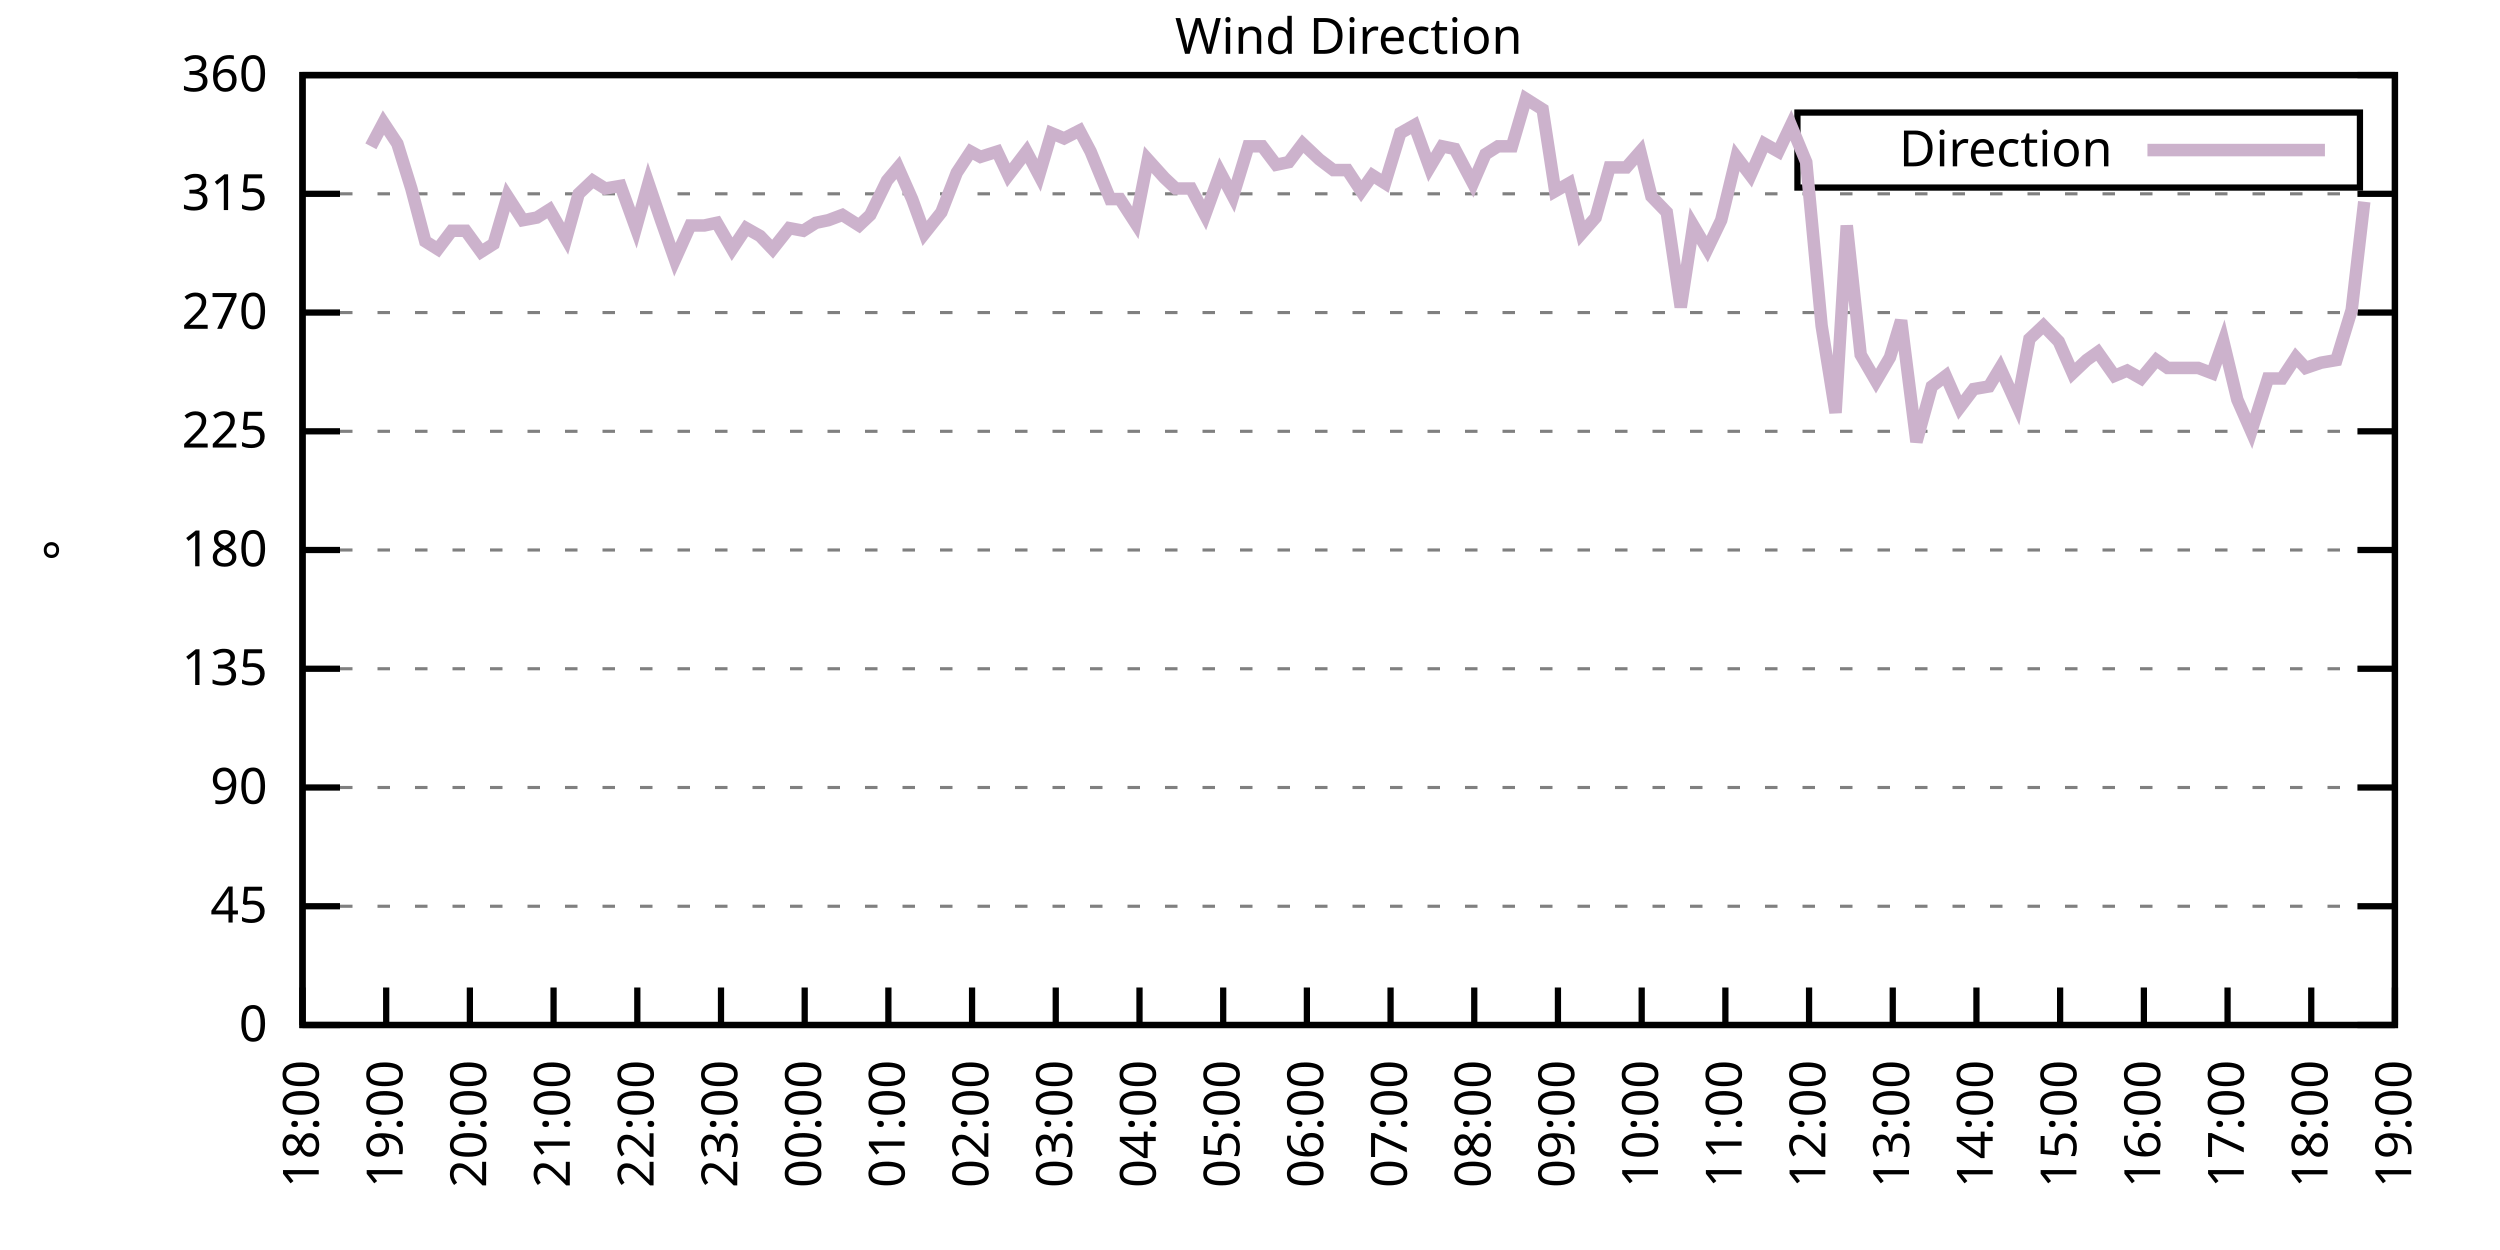
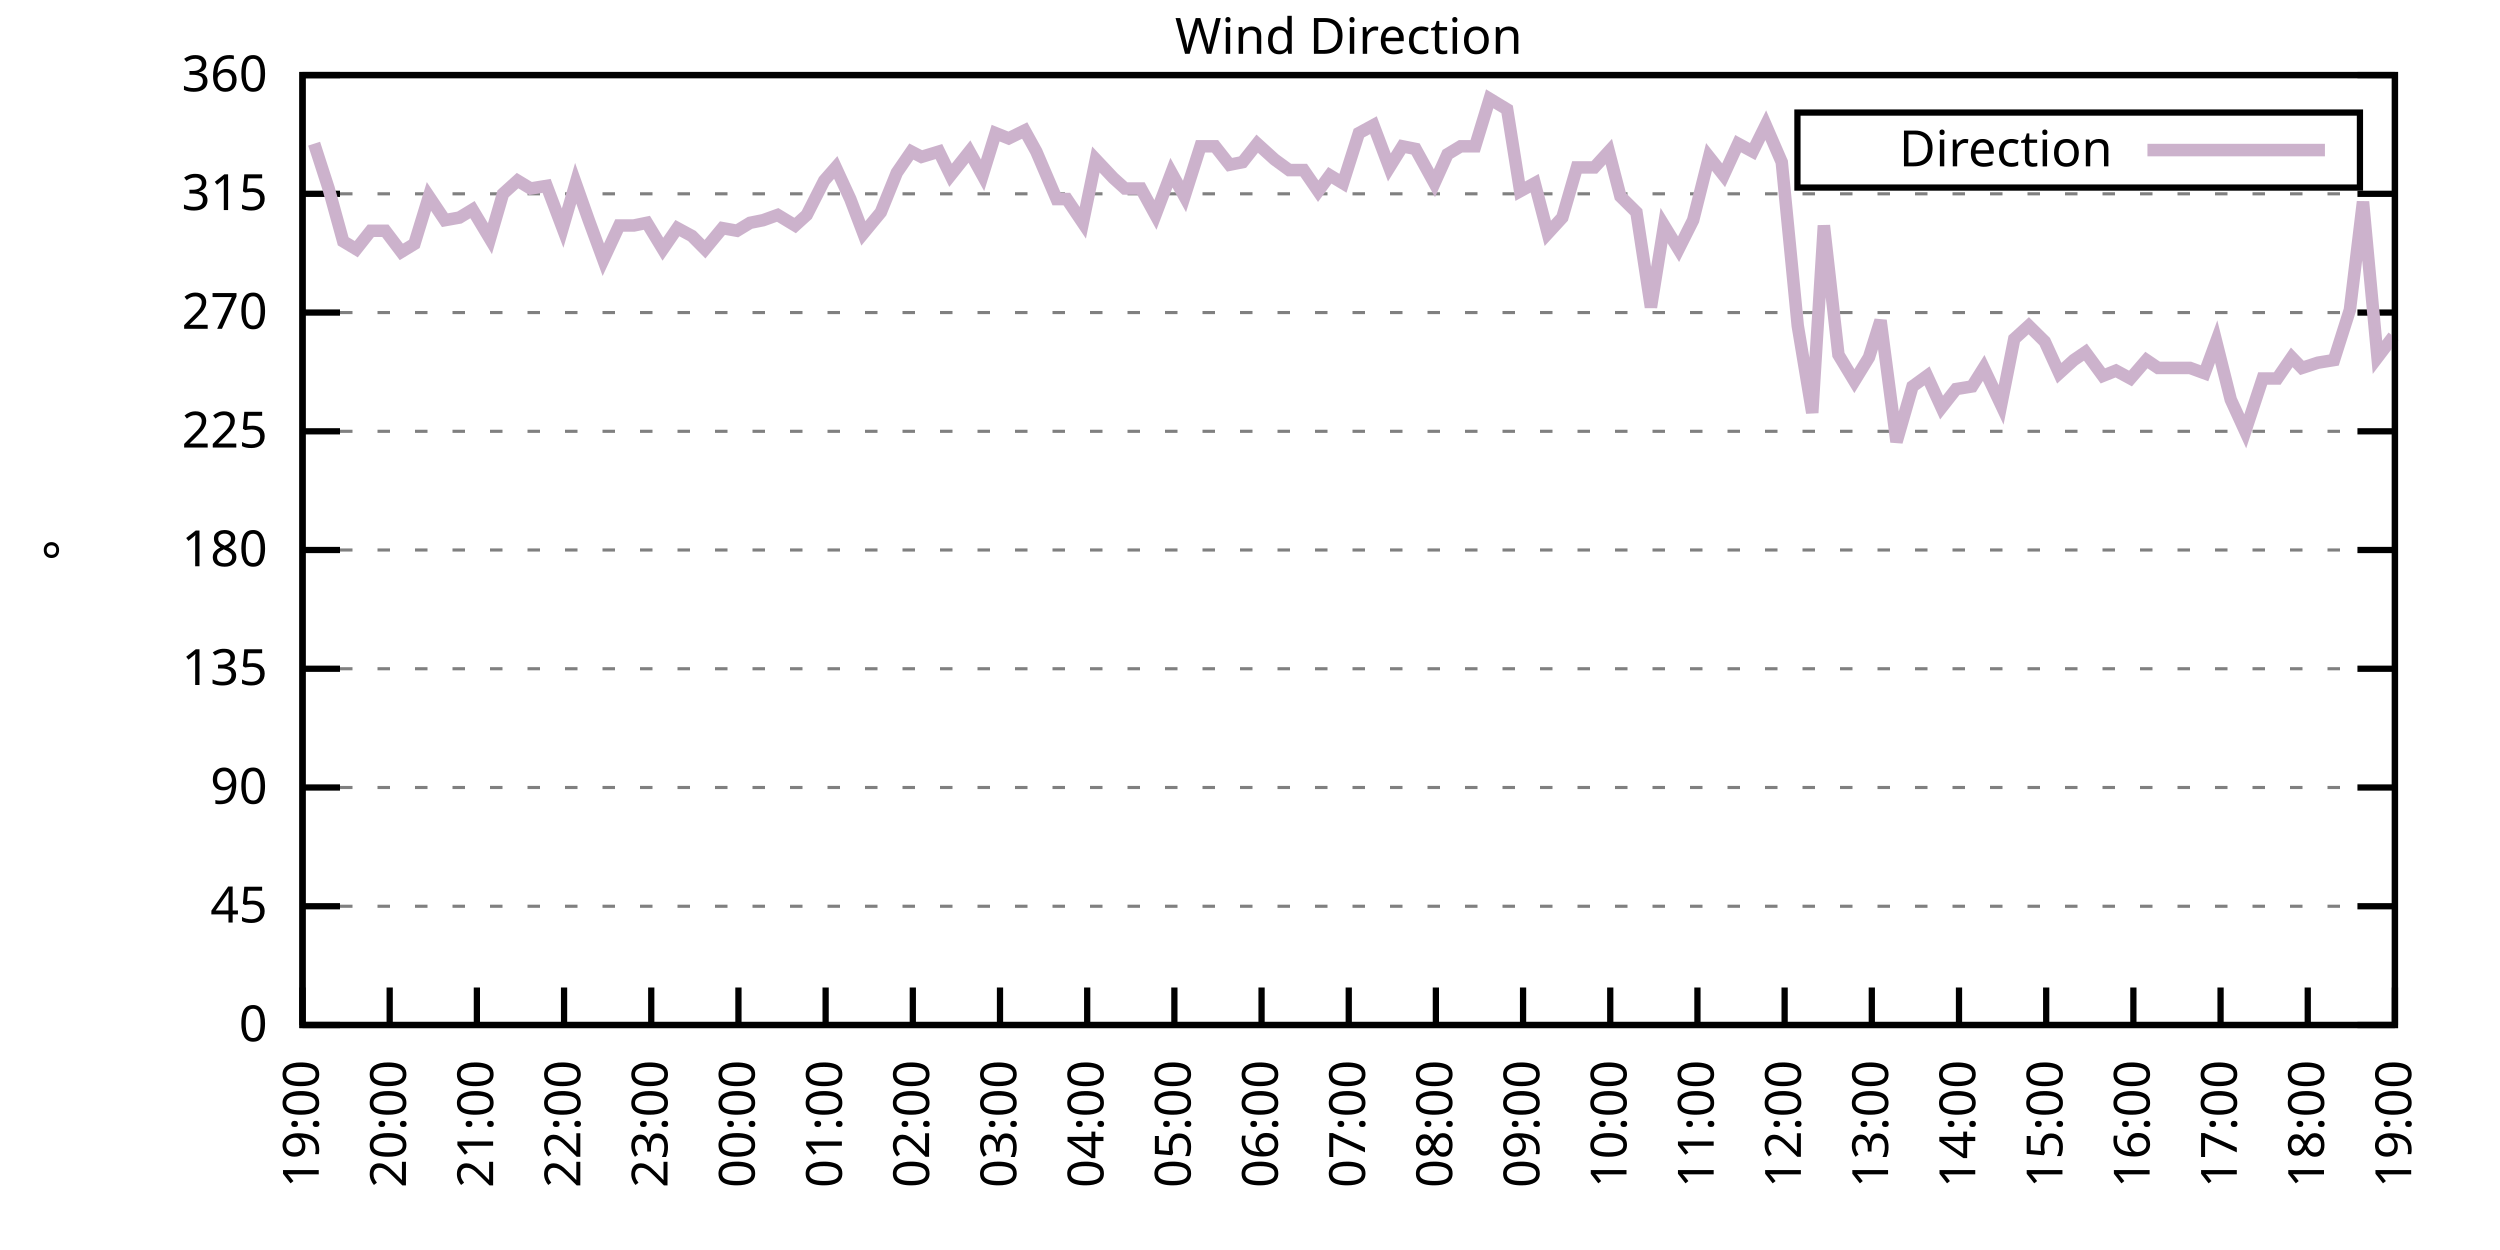
<svg xmlns="http://www.w3.org/2000/svg" xmlns:xlink="http://www.w3.org/1999/xlink" width="400" height="200" viewBox="0 0 400 200">
  <g id="gnuplot_canvas">
    <rect x="0" y="0" width="400" height="200" fill="none" />
    <defs>
      <circle id="gpDot" r="0.5" stroke-width="0.5" stroke="currentColor" />
      <path id="gpPt0" stroke-width="0.333" stroke="currentColor" d="M-1,0 h2 M0,-1 v2" />
      <path id="gpPt1" stroke-width="0.333" stroke="currentColor" d="M-1,-1 L1,1 M1,-1 L-1,1" />
      <path id="gpPt2" stroke-width="0.333" stroke="currentColor" d="M-1,0 L1,0 M0,-1 L0,1 M-1,-1 L1,1 M-1,1 L1,-1" />
      <rect id="gpPt3" stroke-width="0.333" stroke="currentColor" x="-1" y="-1" width="2" height="2" />
      <rect id="gpPt4" stroke-width="0.333" stroke="currentColor" fill="currentColor" x="-1" y="-1" width="2" height="2" />
      <circle id="gpPt5" stroke-width="0.333" stroke="currentColor" cx="0" cy="0" r="1" />
      <use xlink:href="#gpPt5" id="gpPt6" fill="currentColor" stroke="none" />
      <path id="gpPt7" stroke-width="0.333" stroke="currentColor" d="M0,-1.33 L-1.33,0.67 L1.33,0.67 z" />
      <use xlink:href="#gpPt7" id="gpPt8" fill="currentColor" stroke="none" />
      <use xlink:href="#gpPt7" id="gpPt9" stroke="currentColor" transform="rotate(180)" />
      <use xlink:href="#gpPt9" id="gpPt10" fill="currentColor" stroke="none" />
      <use xlink:href="#gpPt3" id="gpPt11" stroke="currentColor" transform="rotate(45)" />
      <use xlink:href="#gpPt11" id="gpPt12" fill="currentColor" stroke="none" />
      <path id="gpPt13" stroke-width="0.333" stroke="currentColor" d="M0,1.330 L1.265,0.411 L0.782,-1.067 L-0.782,-1.076 L-1.265,0.411 z" />
      <use xlink:href="#gpPt13" id="gpPt14" fill="currentColor" stroke="none" />
      <filter id="textbox" filterUnits="objectBoundingBox" x="0" y="0" height="1" width="1">
        <feFlood flood-color="white" flood-opacity="1" result="bgnd" />
        <feComposite in="SourceGraphic" in2="bgnd" operator="atop" />
      </filter>
      <filter id="greybox" filterUnits="objectBoundingBox" x="0" y="0" height="1" width="1">
        <feFlood flood-color="lightgrey" flood-opacity="1" result="grey" />
        <feComposite in="SourceGraphic" in2="grey" operator="atop" />
      </filter>
    </defs>
    <g fill="none" color="white" stroke="currentColor" stroke-width="1.00" stroke-linecap="butt" stroke-linejoin="miter">
</g>
    <g fill="none" color="black" stroke="currentColor" stroke-width="1.00" stroke-linecap="butt" stroke-linejoin="miter">
      <g stroke="none" shape-rendering="crispEdges">
        <polygon fill="rgb(255, 255, 255)" points="48.40,164.00 383.18,164.00 383.18,12.02 48.40,12.02 " />
      </g>
    </g>
    <g fill="none" color="black" stroke="currentColor" stroke-width="1.00" stroke-linecap="butt" stroke-linejoin="miter">
</g>
    <g fill="none" color="black" stroke="black" stroke-width="0.50" stroke-linecap="butt" stroke-linejoin="miter">
</g>
    <g fill="none" color="gray" stroke="currentColor" stroke-width="0.50" stroke-linecap="butt" stroke-linejoin="miter">
      <path stroke="gray" stroke-dasharray="2,4" class="gridline" d="M48.40,164.00 L383.19,164.00  " />
    </g>
    <g fill="none" color="gray" stroke="gray" stroke-width="1.00" stroke-linecap="butt" stroke-linejoin="miter">
</g>
    <g fill="none" color="black" stroke="currentColor" stroke-width="1.00" stroke-linecap="butt" stroke-linejoin="miter">
      <path stroke="black" d="M48.40,164.00 L54.40,164.00 M383.19,164.00 L377.19,164.00  " />
      <g transform="translate(42.80,166.60)" stroke="none" fill="black" font-family="Sans" font-size="8.00" text-anchor="end">
        <text>
          <tspan font-family="Sans"> 0</tspan>
        </text>
      </g>
    </g>
    <g fill="none" color="black" stroke="currentColor" stroke-width="1.00" stroke-linecap="butt" stroke-linejoin="miter">
</g>
    <g fill="none" color="black" stroke="black" stroke-width="0.50" stroke-linecap="butt" stroke-linejoin="miter">
</g>
    <g fill="none" color="gray" stroke="currentColor" stroke-width="0.50" stroke-linecap="butt" stroke-linejoin="miter">
      <path stroke="gray" stroke-dasharray="2,4" class="gridline" d="M48.40,145.00 L383.19,145.00  " />
    </g>
    <g fill="none" color="gray" stroke="gray" stroke-width="1.00" stroke-linecap="butt" stroke-linejoin="miter">
</g>
    <g fill="none" color="black" stroke="currentColor" stroke-width="1.00" stroke-linecap="butt" stroke-linejoin="miter">
      <path stroke="black" d="M48.40,145.00 L54.40,145.00 M383.19,145.00 L377.19,145.00  " />
      <g transform="translate(42.80,147.60)" stroke="none" fill="black" font-family="Sans" font-size="8.00" text-anchor="end">
        <text>
          <tspan font-family="Sans"> 45</tspan>
        </text>
      </g>
    </g>
    <g fill="none" color="black" stroke="currentColor" stroke-width="1.00" stroke-linecap="butt" stroke-linejoin="miter">
</g>
    <g fill="none" color="black" stroke="black" stroke-width="0.50" stroke-linecap="butt" stroke-linejoin="miter">
</g>
    <g fill="none" color="gray" stroke="currentColor" stroke-width="0.50" stroke-linecap="butt" stroke-linejoin="miter">
      <path stroke="gray" stroke-dasharray="2,4" class="gridline" d="M48.40,126.00 L383.19,126.00  " />
    </g>
    <g fill="none" color="gray" stroke="gray" stroke-width="1.00" stroke-linecap="butt" stroke-linejoin="miter">
</g>
    <g fill="none" color="black" stroke="currentColor" stroke-width="1.00" stroke-linecap="butt" stroke-linejoin="miter">
      <path stroke="black" d="M48.40,126.00 L54.40,126.00 M383.19,126.00 L377.19,126.00  " />
      <g transform="translate(42.80,128.60)" stroke="none" fill="black" font-family="Sans" font-size="8.00" text-anchor="end">
        <text>
          <tspan font-family="Sans"> 90</tspan>
        </text>
      </g>
    </g>
    <g fill="none" color="black" stroke="currentColor" stroke-width="1.00" stroke-linecap="butt" stroke-linejoin="miter">
</g>
    <g fill="none" color="black" stroke="black" stroke-width="0.50" stroke-linecap="butt" stroke-linejoin="miter">
</g>
    <g fill="none" color="gray" stroke="currentColor" stroke-width="0.50" stroke-linecap="butt" stroke-linejoin="miter">
      <path stroke="gray" stroke-dasharray="2,4" class="gridline" d="M48.40,107.00 L383.19,107.00  " />
    </g>
    <g fill="none" color="gray" stroke="gray" stroke-width="1.00" stroke-linecap="butt" stroke-linejoin="miter">
</g>
    <g fill="none" color="black" stroke="currentColor" stroke-width="1.00" stroke-linecap="butt" stroke-linejoin="miter">
      <path stroke="black" d="M48.40,107.00 L54.40,107.00 M383.19,107.00 L377.19,107.00  " />
      <g transform="translate(42.80,109.60)" stroke="none" fill="black" font-family="Sans" font-size="8.00" text-anchor="end">
        <text>
          <tspan font-family="Sans"> 135</tspan>
        </text>
      </g>
    </g>
    <g fill="none" color="black" stroke="currentColor" stroke-width="1.00" stroke-linecap="butt" stroke-linejoin="miter">
</g>
    <g fill="none" color="black" stroke="black" stroke-width="0.50" stroke-linecap="butt" stroke-linejoin="miter">
</g>
    <g fill="none" color="gray" stroke="currentColor" stroke-width="0.50" stroke-linecap="butt" stroke-linejoin="miter">
      <path stroke="gray" stroke-dasharray="2,4" class="gridline" d="M48.40,88.00 L383.19,88.00  " />
    </g>
    <g fill="none" color="gray" stroke="gray" stroke-width="1.00" stroke-linecap="butt" stroke-linejoin="miter">
</g>
    <g fill="none" color="black" stroke="currentColor" stroke-width="1.00" stroke-linecap="butt" stroke-linejoin="miter">
      <path stroke="black" d="M48.40,88.00 L54.40,88.00 M383.19,88.00 L377.19,88.00  " />
      <g transform="translate(42.80,90.60)" stroke="none" fill="black" font-family="Sans" font-size="8.00" text-anchor="end">
        <text>
          <tspan font-family="Sans"> 180</tspan>
        </text>
      </g>
    </g>
    <g fill="none" color="black" stroke="currentColor" stroke-width="1.00" stroke-linecap="butt" stroke-linejoin="miter">
</g>
    <g fill="none" color="black" stroke="black" stroke-width="0.50" stroke-linecap="butt" stroke-linejoin="miter">
</g>
    <g fill="none" color="gray" stroke="currentColor" stroke-width="0.50" stroke-linecap="butt" stroke-linejoin="miter">
      <path stroke="gray" stroke-dasharray="2,4" class="gridline" d="M48.40,69.01 L383.19,69.01  " />
    </g>
    <g fill="none" color="gray" stroke="gray" stroke-width="1.00" stroke-linecap="butt" stroke-linejoin="miter">
</g>
    <g fill="none" color="black" stroke="currentColor" stroke-width="1.00" stroke-linecap="butt" stroke-linejoin="miter">
      <path stroke="black" d="M48.40,69.01 L54.40,69.01 M383.19,69.01 L377.19,69.01  " />
      <g transform="translate(42.80,71.61)" stroke="none" fill="black" font-family="Sans" font-size="8.00" text-anchor="end">
        <text>
          <tspan font-family="Sans"> 225</tspan>
        </text>
      </g>
    </g>
    <g fill="none" color="black" stroke="currentColor" stroke-width="1.00" stroke-linecap="butt" stroke-linejoin="miter">
</g>
    <g fill="none" color="black" stroke="black" stroke-width="0.50" stroke-linecap="butt" stroke-linejoin="miter">
</g>
    <g fill="none" color="gray" stroke="currentColor" stroke-width="0.50" stroke-linecap="butt" stroke-linejoin="miter">
      <path stroke="gray" stroke-dasharray="2,4" class="gridline" d="M48.40,50.01 L383.19,50.01  " />
    </g>
    <g fill="none" color="gray" stroke="gray" stroke-width="1.00" stroke-linecap="butt" stroke-linejoin="miter">
</g>
    <g fill="none" color="black" stroke="currentColor" stroke-width="1.00" stroke-linecap="butt" stroke-linejoin="miter">
      <path stroke="black" d="M48.40,50.01 L54.40,50.01 M383.19,50.01 L377.19,50.01  " />
      <g transform="translate(42.80,52.61)" stroke="none" fill="black" font-family="Sans" font-size="8.00" text-anchor="end">
        <text>
          <tspan font-family="Sans"> 270</tspan>
        </text>
      </g>
    </g>
    <g fill="none" color="black" stroke="currentColor" stroke-width="1.00" stroke-linecap="butt" stroke-linejoin="miter">
</g>
    <g fill="none" color="black" stroke="black" stroke-width="0.50" stroke-linecap="butt" stroke-linejoin="miter">
</g>
    <g fill="none" color="gray" stroke="currentColor" stroke-width="0.50" stroke-linecap="butt" stroke-linejoin="miter">
      <path stroke="gray" stroke-dasharray="2,4" class="gridline" d="M48.40,31.01 L383.19,31.01  " />
    </g>
    <g fill="none" color="gray" stroke="gray" stroke-width="1.00" stroke-linecap="butt" stroke-linejoin="miter">
</g>
    <g fill="none" color="black" stroke="currentColor" stroke-width="1.00" stroke-linecap="butt" stroke-linejoin="miter">
      <path stroke="black" d="M48.40,31.01 L54.40,31.01 M383.19,31.01 L377.19,31.01  " />
      <g transform="translate(42.80,33.61)" stroke="none" fill="black" font-family="Sans" font-size="8.00" text-anchor="end">
        <text>
          <tspan font-family="Sans"> 315</tspan>
        </text>
      </g>
    </g>
    <g fill="none" color="black" stroke="currentColor" stroke-width="1.00" stroke-linecap="butt" stroke-linejoin="miter">
</g>
    <g fill="none" color="black" stroke="black" stroke-width="0.50" stroke-linecap="butt" stroke-linejoin="miter">
</g>
    <g fill="none" color="gray" stroke="currentColor" stroke-width="0.50" stroke-linecap="butt" stroke-linejoin="miter">
      <path stroke="gray" stroke-dasharray="2,4" class="gridline" d="M48.40,12.01 L383.19,12.01  " />
    </g>
    <g fill="none" color="gray" stroke="gray" stroke-width="1.00" stroke-linecap="butt" stroke-linejoin="miter">
</g>
    <g fill="none" color="black" stroke="currentColor" stroke-width="1.00" stroke-linecap="butt" stroke-linejoin="miter">
      <path stroke="black" d="M48.40,12.01 L54.40,12.01 M383.19,12.01 L377.19,12.01  " />
      <g transform="translate(42.80,14.61)" stroke="none" fill="black" font-family="Sans" font-size="8.00" text-anchor="end">
        <text>
          <tspan font-family="Sans"> 360</tspan>
        </text>
      </g>
    </g>
    <g fill="none" color="black" stroke="currentColor" stroke-width="1.00" stroke-linecap="butt" stroke-linejoin="miter">
      <path stroke="black" d="M48.40,164.00 L48.40,158.00  " />
      <g transform="translate(51.00,169.60) rotate(270.00)" stroke="none" fill="black" font-family="Sans" font-size="8.00" text-anchor="end">
        <text>
-           <tspan font-family="Sans">18:00</tspan>
-         </text>
-       </g>
-     </g>
-     <g fill="none" color="black" stroke="currentColor" stroke-width="1.00" stroke-linecap="butt" stroke-linejoin="miter">
-       <path stroke="black" d="M61.79,164.00 L61.79,158.00  " />
-       <g transform="translate(64.39,169.60) rotate(270.00)" stroke="none" fill="black" font-family="Sans" font-size="8.00" text-anchor="end">
-         <text>
          <tspan font-family="Sans">19:00</tspan>
        </text>
      </g>
    </g>
    <g fill="none" color="black" stroke="currentColor" stroke-width="1.00" stroke-linecap="butt" stroke-linejoin="miter">
-       <path stroke="black" d="M75.18,164.00 L75.18,158.00  " />
-       <g transform="translate(77.78,169.60) rotate(270.00)" stroke="none" fill="black" font-family="Sans" font-size="8.00" text-anchor="end">
+       <path stroke="black" d="M62.35,164.00 L62.35,158.00  " />
+       <g transform="translate(64.95,169.60) rotate(270.00)" stroke="none" fill="black" font-family="Sans" font-size="8.00" text-anchor="end">
        <text>
          <tspan font-family="Sans">20:00</tspan>
        </text>
      </g>
    </g>
    <g fill="none" color="black" stroke="currentColor" stroke-width="1.00" stroke-linecap="butt" stroke-linejoin="miter">
-       <path stroke="black" d="M88.57,164.00 L88.57,158.00  " />
-       <g transform="translate(91.17,169.60) rotate(270.00)" stroke="none" fill="black" font-family="Sans" font-size="8.00" text-anchor="end">
+       <path stroke="black" d="M76.30,164.00 L76.30,158.00  " />
+       <g transform="translate(78.90,169.60) rotate(270.00)" stroke="none" fill="black" font-family="Sans" font-size="8.00" text-anchor="end">
        <text>
          <tspan font-family="Sans">21:00</tspan>
        </text>
      </g>
    </g>
    <g fill="none" color="black" stroke="currentColor" stroke-width="1.00" stroke-linecap="butt" stroke-linejoin="miter">
-       <path stroke="black" d="M101.97,164.00 L101.97,158.00  " />
-       <g transform="translate(104.57,169.60) rotate(270.00)" stroke="none" fill="black" font-family="Sans" font-size="8.00" text-anchor="end">
+       <path stroke="black" d="M90.25,164.00 L90.25,158.00  " />
+       <g transform="translate(92.85,169.60) rotate(270.00)" stroke="none" fill="black" font-family="Sans" font-size="8.00" text-anchor="end">
        <text>
          <tspan font-family="Sans">22:00</tspan>
        </text>
      </g>
    </g>
    <g fill="none" color="black" stroke="currentColor" stroke-width="1.00" stroke-linecap="butt" stroke-linejoin="miter">
-       <path stroke="black" d="M115.36,164.00 L115.36,158.00  " />
-       <g transform="translate(117.96,169.60) rotate(270.00)" stroke="none" fill="black" font-family="Sans" font-size="8.00" text-anchor="end">
+       <path stroke="black" d="M104.20,164.00 L104.20,158.00  " />
+       <g transform="translate(106.80,169.60) rotate(270.00)" stroke="none" fill="black" font-family="Sans" font-size="8.00" text-anchor="end">
        <text>
          <tspan font-family="Sans">23:00</tspan>
        </text>
      </g>
    </g>
    <g fill="none" color="black" stroke="currentColor" stroke-width="1.00" stroke-linecap="butt" stroke-linejoin="miter">
-       <path stroke="black" d="M128.75,164.00 L128.75,158.00  " />
-       <g transform="translate(131.35,169.60) rotate(270.00)" stroke="none" fill="black" font-family="Sans" font-size="8.00" text-anchor="end">
+       <path stroke="black" d="M118.15,164.00 L118.15,158.00  " />
+       <g transform="translate(120.75,169.60) rotate(270.00)" stroke="none" fill="black" font-family="Sans" font-size="8.00" text-anchor="end">
        <text>
          <tspan font-family="Sans">00:00</tspan>
        </text>
      </g>
    </g>
    <g fill="none" color="black" stroke="currentColor" stroke-width="1.00" stroke-linecap="butt" stroke-linejoin="miter">
-       <path stroke="black" d="M142.14,164.00 L142.14,158.00  " />
-       <g transform="translate(144.74,169.60) rotate(270.00)" stroke="none" fill="black" font-family="Sans" font-size="8.00" text-anchor="end">
+       <path stroke="black" d="M132.10,164.00 L132.10,158.00  " />
+       <g transform="translate(134.70,169.60) rotate(270.00)" stroke="none" fill="black" font-family="Sans" font-size="8.00" text-anchor="end">
        <text>
          <tspan font-family="Sans">01:00</tspan>
        </text>
      </g>
    </g>
    <g fill="none" color="black" stroke="currentColor" stroke-width="1.00" stroke-linecap="butt" stroke-linejoin="miter">
-       <path stroke="black" d="M155.53,164.00 L155.53,158.00  " />
-       <g transform="translate(158.13,169.60) rotate(270.00)" stroke="none" fill="black" font-family="Sans" font-size="8.00" text-anchor="end">
+       <path stroke="black" d="M146.05,164.00 L146.05,158.00  " />
+       <g transform="translate(148.65,169.60) rotate(270.00)" stroke="none" fill="black" font-family="Sans" font-size="8.00" text-anchor="end">
        <text>
          <tspan font-family="Sans">02:00</tspan>
        </text>
      </g>
    </g>
    <g fill="none" color="black" stroke="currentColor" stroke-width="1.00" stroke-linecap="butt" stroke-linejoin="miter">
-       <path stroke="black" d="M168.92,164.00 L168.92,158.00  " />
-       <g transform="translate(171.52,169.60) rotate(270.00)" stroke="none" fill="black" font-family="Sans" font-size="8.00" text-anchor="end">
+       <path stroke="black" d="M160.00,164.00 L160.00,158.00  " />
+       <g transform="translate(162.60,169.60) rotate(270.00)" stroke="none" fill="black" font-family="Sans" font-size="8.00" text-anchor="end">
        <text>
          <tspan font-family="Sans">03:00</tspan>
        </text>
      </g>
    </g>
    <g fill="none" color="black" stroke="currentColor" stroke-width="1.00" stroke-linecap="butt" stroke-linejoin="miter">
-       <path stroke="black" d="M182.32,164.00 L182.32,158.00  " />
-       <g transform="translate(184.92,169.60) rotate(270.00)" stroke="none" fill="black" font-family="Sans" font-size="8.00" text-anchor="end">
+       <path stroke="black" d="M173.95,164.00 L173.95,158.00  " />
+       <g transform="translate(176.55,169.60) rotate(270.00)" stroke="none" fill="black" font-family="Sans" font-size="8.00" text-anchor="end">
        <text>
          <tspan font-family="Sans">04:00</tspan>
        </text>
      </g>
    </g>
    <g fill="none" color="black" stroke="currentColor" stroke-width="1.00" stroke-linecap="butt" stroke-linejoin="miter">
-       <path stroke="black" d="M195.71,164.00 L195.71,158.00  " />
-       <g transform="translate(198.31,169.60) rotate(270.00)" stroke="none" fill="black" font-family="Sans" font-size="8.00" text-anchor="end">
+       <path stroke="black" d="M187.90,164.00 L187.90,158.00  " />
+       <g transform="translate(190.50,169.60) rotate(270.00)" stroke="none" fill="black" font-family="Sans" font-size="8.00" text-anchor="end">
        <text>
          <tspan font-family="Sans">05:00</tspan>
        </text>
      </g>
    </g>
    <g fill="none" color="black" stroke="currentColor" stroke-width="1.00" stroke-linecap="butt" stroke-linejoin="miter">
-       <path stroke="black" d="M209.10,164.00 L209.10,158.00  " />
-       <g transform="translate(211.70,169.60) rotate(270.00)" stroke="none" fill="black" font-family="Sans" font-size="8.00" text-anchor="end">
+       <path stroke="black" d="M201.85,164.00 L201.85,158.00  " />
+       <g transform="translate(204.45,169.60) rotate(270.00)" stroke="none" fill="black" font-family="Sans" font-size="8.00" text-anchor="end">
        <text>
          <tspan font-family="Sans">06:00</tspan>
        </text>
      </g>
    </g>
    <g fill="none" color="black" stroke="currentColor" stroke-width="1.00" stroke-linecap="butt" stroke-linejoin="miter">
-       <path stroke="black" d="M222.49,164.00 L222.49,158.00  " />
-       <g transform="translate(225.09,169.60) rotate(270.00)" stroke="none" fill="black" font-family="Sans" font-size="8.00" text-anchor="end">
+       <path stroke="black" d="M215.80,164.00 L215.80,158.00  " />
+       <g transform="translate(218.40,169.60) rotate(270.00)" stroke="none" fill="black" font-family="Sans" font-size="8.00" text-anchor="end">
        <text>
          <tspan font-family="Sans">07:00</tspan>
        </text>
      </g>
    </g>
    <g fill="none" color="black" stroke="currentColor" stroke-width="1.00" stroke-linecap="butt" stroke-linejoin="miter">
-       <path stroke="black" d="M235.88,164.00 L235.88,158.00  " />
-       <g transform="translate(238.48,169.60) rotate(270.00)" stroke="none" fill="black" font-family="Sans" font-size="8.00" text-anchor="end">
+       <path stroke="black" d="M229.74,164.00 L229.74,158.00  " />
+       <g transform="translate(232.34,169.60) rotate(270.00)" stroke="none" fill="black" font-family="Sans" font-size="8.00" text-anchor="end">
        <text>
          <tspan font-family="Sans">08:00</tspan>
        </text>
      </g>
    </g>
    <g fill="none" color="black" stroke="currentColor" stroke-width="1.00" stroke-linecap="butt" stroke-linejoin="miter">
-       <path stroke="black" d="M249.27,164.00 L249.27,158.00  " />
-       <g transform="translate(251.87,169.60) rotate(270.00)" stroke="none" fill="black" font-family="Sans" font-size="8.00" text-anchor="end">
+       <path stroke="black" d="M243.69,164.00 L243.69,158.00  " />
+       <g transform="translate(246.29,169.60) rotate(270.00)" stroke="none" fill="black" font-family="Sans" font-size="8.00" text-anchor="end">
        <text>
          <tspan font-family="Sans">09:00</tspan>
        </text>
      </g>
    </g>
    <g fill="none" color="black" stroke="currentColor" stroke-width="1.00" stroke-linecap="butt" stroke-linejoin="miter">
-       <path stroke="black" d="M262.67,164.00 L262.67,158.00  " />
-       <g transform="translate(265.27,169.60) rotate(270.00)" stroke="none" fill="black" font-family="Sans" font-size="8.00" text-anchor="end">
+       <path stroke="black" d="M257.64,164.00 L257.64,158.00  " />
+       <g transform="translate(260.24,169.60) rotate(270.00)" stroke="none" fill="black" font-family="Sans" font-size="8.00" text-anchor="end">
        <text>
          <tspan font-family="Sans">10:00</tspan>
        </text>
      </g>
    </g>
    <g fill="none" color="black" stroke="currentColor" stroke-width="1.00" stroke-linecap="butt" stroke-linejoin="miter">
-       <path stroke="black" d="M276.06,164.00 L276.06,158.00  " />
-       <g transform="translate(278.66,169.60) rotate(270.00)" stroke="none" fill="black" font-family="Sans" font-size="8.00" text-anchor="end">
+       <path stroke="black" d="M271.59,164.00 L271.59,158.00  " />
+       <g transform="translate(274.19,169.60) rotate(270.00)" stroke="none" fill="black" font-family="Sans" font-size="8.00" text-anchor="end">
        <text>
          <tspan font-family="Sans">11:00</tspan>
        </text>
      </g>
    </g>
    <g fill="none" color="black" stroke="currentColor" stroke-width="1.00" stroke-linecap="butt" stroke-linejoin="miter">
-       <path stroke="black" d="M289.45,164.00 L289.45,158.00  " />
-       <g transform="translate(292.05,169.60) rotate(270.00)" stroke="none" fill="black" font-family="Sans" font-size="8.00" text-anchor="end">
+       <path stroke="black" d="M285.54,164.00 L285.54,158.00  " />
+       <g transform="translate(288.14,169.60) rotate(270.00)" stroke="none" fill="black" font-family="Sans" font-size="8.00" text-anchor="end">
        <text>
          <tspan font-family="Sans">12:00</tspan>
        </text>
      </g>
    </g>
    <g fill="none" color="black" stroke="currentColor" stroke-width="1.00" stroke-linecap="butt" stroke-linejoin="miter">
-       <path stroke="black" d="M302.84,164.00 L302.84,158.00  " />
-       <g transform="translate(305.44,169.60) rotate(270.00)" stroke="none" fill="black" font-family="Sans" font-size="8.00" text-anchor="end">
+       <path stroke="black" d="M299.49,164.00 L299.49,158.00  " />
+       <g transform="translate(302.09,169.60) rotate(270.00)" stroke="none" fill="black" font-family="Sans" font-size="8.00" text-anchor="end">
        <text>
          <tspan font-family="Sans">13:00</tspan>
        </text>
      </g>
    </g>
    <g fill="none" color="black" stroke="currentColor" stroke-width="1.00" stroke-linecap="butt" stroke-linejoin="miter">
-       <path stroke="black" d="M316.23,164.00 L316.23,158.00  " />
-       <g transform="translate(318.83,169.60) rotate(270.00)" stroke="none" fill="black" font-family="Sans" font-size="8.00" text-anchor="end">
+       <path stroke="black" d="M313.44,164.00 L313.44,158.00  " />
+       <g transform="translate(316.04,169.60) rotate(270.00)" stroke="none" fill="black" font-family="Sans" font-size="8.00" text-anchor="end">
        <text>
          <tspan font-family="Sans">14:00</tspan>
        </text>
      </g>
    </g>
    <g fill="none" color="black" stroke="currentColor" stroke-width="1.00" stroke-linecap="butt" stroke-linejoin="miter">
-       <path stroke="black" d="M329.62,164.00 L329.62,158.00  " />
-       <g transform="translate(332.22,169.60) rotate(270.00)" stroke="none" fill="black" font-family="Sans" font-size="8.00" text-anchor="end">
+       <path stroke="black" d="M327.39,164.00 L327.39,158.00  " />
+       <g transform="translate(329.99,169.60) rotate(270.00)" stroke="none" fill="black" font-family="Sans" font-size="8.00" text-anchor="end">
        <text>
          <tspan font-family="Sans">15:00</tspan>
        </text>
      </g>
    </g>
    <g fill="none" color="black" stroke="currentColor" stroke-width="1.00" stroke-linecap="butt" stroke-linejoin="miter">
-       <path stroke="black" d="M343.02,164.00 L343.02,158.00  " />
-       <g transform="translate(345.62,169.60) rotate(270.00)" stroke="none" fill="black" font-family="Sans" font-size="8.00" text-anchor="end">
+       <path stroke="black" d="M341.34,164.00 L341.34,158.00  " />
+       <g transform="translate(343.94,169.60) rotate(270.00)" stroke="none" fill="black" font-family="Sans" font-size="8.00" text-anchor="end">
        <text>
          <tspan font-family="Sans">16:00</tspan>
        </text>
      </g>
    </g>
    <g fill="none" color="black" stroke="currentColor" stroke-width="1.00" stroke-linecap="butt" stroke-linejoin="miter">
-       <path stroke="black" d="M356.41,164.00 L356.41,158.00  " />
-       <g transform="translate(359.01,169.60) rotate(270.00)" stroke="none" fill="black" font-family="Sans" font-size="8.00" text-anchor="end">
+       <path stroke="black" d="M355.29,164.00 L355.29,158.00  " />
+       <g transform="translate(357.89,169.60) rotate(270.00)" stroke="none" fill="black" font-family="Sans" font-size="8.00" text-anchor="end">
        <text>
          <tspan font-family="Sans">17:00</tspan>
        </text>
      </g>
    </g>
    <g fill="none" color="black" stroke="currentColor" stroke-width="1.00" stroke-linecap="butt" stroke-linejoin="miter">
-       <path stroke="black" d="M369.80,164.00 L369.80,158.00  " />
-       <g transform="translate(372.40,169.60) rotate(270.00)" stroke="none" fill="black" font-family="Sans" font-size="8.00" text-anchor="end">
+       <path stroke="black" d="M369.24,164.00 L369.24,158.00  " />
+       <g transform="translate(371.84,169.60) rotate(270.00)" stroke="none" fill="black" font-family="Sans" font-size="8.00" text-anchor="end">
        <text>
          <tspan font-family="Sans">18:00</tspan>
        </text>
      </g>
    </g>
    <g fill="none" color="black" stroke="currentColor" stroke-width="1.00" stroke-linecap="butt" stroke-linejoin="miter">
      <path stroke="black" d="M383.19,164.00 L383.19,158.00  " />
      <g transform="translate(385.79,169.60) rotate(270.00)" stroke="none" fill="black" font-family="Sans" font-size="8.00" text-anchor="end">
        <text>
          <tspan font-family="Sans">19:00</tspan>
        </text>
      </g>
    </g>
    <g fill="none" color="black" stroke="currentColor" stroke-width="1.00" stroke-linecap="butt" stroke-linejoin="miter">
</g>
    <g fill="none" color="black" stroke="currentColor" stroke-width="1.00" stroke-linecap="butt" stroke-linejoin="miter">
      <path stroke="black" d="M48.40,12.01 L48.40,164.00 L383.19,164.00 L383.19,12.01 L48.40,12.01 Z  " />
    </g>
    <g fill="none" color="black" stroke="currentColor" stroke-width="1.00" stroke-linecap="butt" stroke-linejoin="miter">
</g>
    <g fill="none" color="black" stroke="currentColor" stroke-width="1.00" stroke-linecap="butt" stroke-linejoin="miter">
      <path stroke="black" d="M287.59,30.01 L287.59,18.01 L377.59,18.01 L377.59,30.01 L287.59,30.01 Z  " />
    </g>
    <g id="Wind_direction_plot_1">
      <g fill="none" color="white" stroke="black" stroke-width="2.00" stroke-linecap="butt" stroke-linejoin="miter">
</g>
      <g fill="none" color="black" stroke="currentColor" stroke-width="2.00" stroke-linecap="butt" stroke-linejoin="miter">
        <g transform="translate(337.99,26.61)" stroke="none" fill="black" font-family="Sans" font-size="8.00" text-anchor="end">
          <text>
            <tspan font-family="Sans">Direction</tspan>
          </text>
        </g>
      </g>
      <g fill="none" color="black" stroke="currentColor" stroke-width="2.00" stroke-linecap="butt" stroke-linejoin="miter">
-         <path stroke="rgb(204, 178, 204)" d="M343.59,24.01 L371.99,24.01 M59.34,23.41 L61.35,19.61 L63.58,22.99 L65.81,30.16 L68.04,38.61 L70.05,39.87   L72.28,36.92 L74.51,36.92 L76.97,40.30 L78.98,39.03 L81.21,31.43 L83.66,35.23 L85.90,34.81 L87.91,33.54   L90.58,38.19 L92.59,31.01 L94.82,28.90 L96.83,30.16 L99.29,29.74 L101.74,36.50 L103.75,29.32 L105.76,35.23   L107.99,41.56 L110.45,36.08 L112.68,36.08 L114.69,35.65 L117.14,39.87 L119.38,36.50 L121.61,37.76 L123.62,39.87   L126.29,36.50 L128.53,36.92 L130.54,35.65 L132.54,35.23 L134.78,34.39 L137.45,36.08 L139.24,34.39 L141.92,28.90   L143.70,26.79 L145.94,31.85 L147.94,37.34 L150.62,33.96 L153.08,27.63 L155.31,24.25 L156.87,25.10 L159.55,24.25   L161.34,28.05 L164.24,24.25 L166.25,28.05 L168.25,21.30 L170.26,22.14 L172.72,20.88 L174.50,24.25 L177.63,31.85   L179.19,31.85 L181.65,35.65 L183.66,25.52 L186.33,28.48 L188.12,30.16 L190.57,30.16 L192.81,34.39 L195.26,27.63   L197.27,31.43 L199.73,23.41 L201.96,23.41 L204.19,26.36 L206.20,25.94 L208.43,22.99 L211.11,25.52 L213.34,27.21   L215.57,27.21 L217.80,30.59 L219.59,28.05 L221.60,29.32 L224.05,21.30 L226.29,20.03 L228.74,26.79 L230.75,23.41   L232.76,23.83 L235.66,29.32 L237.67,24.68 L239.68,23.41 L241.91,23.41 L244.14,15.81 L246.82,17.50 L248.83,30.59   L251.06,29.32 L253.07,37.34 L255.30,34.81 L257.53,26.79 L260.21,26.79 L262.44,24.25 L264.23,31.43 L266.68,33.96   L268.92,49.16 L270.92,36.08 L273.16,39.87 L275.39,35.23 L277.84,25.10 L280.07,28.05 L282.31,22.99 L284.54,24.25   L286.55,20.03 L289.00,25.94 L291.46,52.12 L293.69,66.05 L295.48,36.08 L297.71,56.76 L300.16,60.98 L302.39,57.18   L304.18,51.27 L306.63,70.70 L309.09,61.83 L311.32,60.14 L313.55,65.21 L315.79,62.25 L318.24,61.83 L320.03,58.87   L322.70,64.78 L324.71,54.23 L326.95,52.12 L329.40,54.65 L331.63,59.72 L333.86,57.61 L335.65,56.34 L338.33,60.14   L340.34,59.30 L342.57,60.56 L345.02,57.61 L346.81,58.87 L349.26,58.87 L351.72,58.87 L353.95,59.72 L355.74,54.65   L357.97,63.94 L360.20,69.01 L362.88,60.56 L365.11,60.56 L367.34,57.18 L368.91,58.87 L371.36,58.03 L373.82,57.61   L376.27,49.59 L378.28,32.28  " />
+         <path stroke="rgb(204, 178, 204)" d="M343.59,24.01 L371.99,24.01 M50.26,22.99 L52.58,30.16 L54.91,38.61 L57.00,39.87 L59.33,36.92 L61.65,36.92   L64.21,40.30 L66.30,39.03 L68.63,31.43 L71.18,35.23 L73.51,34.81 L75.60,33.54 L78.39,38.19 L80.48,31.01   L82.81,28.90 L84.90,30.16 L87.46,29.74 L90.02,36.50 L92.11,29.32 L94.20,35.23 L96.53,41.56 L99.08,36.08   L101.41,36.08 L103.50,35.65 L106.06,39.87 L108.38,36.50 L110.71,37.76 L112.80,39.87 L115.59,36.50 L117.92,36.92   L120.01,35.65 L122.10,35.23 L124.43,34.39 L127.22,36.08 L129.08,34.39 L131.87,28.90 L133.72,26.79 L136.05,31.85   L138.14,37.34 L140.93,33.96 L143.49,27.63 L145.81,24.25 L147.44,25.10 L150.23,24.25 L152.09,28.05 L155.11,24.25   L157.21,28.05 L159.30,21.30 L161.39,22.14 L163.95,20.88 L165.81,24.25 L169.06,31.85 L170.69,31.85 L173.25,35.65   L175.34,25.52 L178.13,28.48 L179.99,30.16 L182.55,30.16 L184.87,34.39 L187.43,27.63 L189.52,31.43 L192.08,23.41   L194.41,23.41 L196.73,26.36 L198.82,25.94 L201.15,22.99 L203.94,25.52 L206.26,27.21 L208.59,27.21 L210.91,30.59   L212.77,28.05 L214.87,29.32 L217.42,21.30 L219.75,20.03 L222.30,26.79 L224.40,23.41 L226.49,23.83 L229.51,29.32   L231.60,24.68 L233.70,23.41 L236.02,23.41 L238.35,15.81 L241.14,17.50 L243.23,30.59 L245.55,29.32 L247.65,37.34   L249.97,34.81 L252.30,26.79 L255.09,26.79 L257.41,24.25 L259.27,31.43 L261.83,33.96 L264.15,49.16 L266.25,36.08   L268.57,39.87 L270.90,35.23 L273.45,25.10 L275.78,28.05 L278.10,22.99 L280.43,24.25 L282.52,20.03 L285.08,25.94   L287.64,52.12 L289.96,66.05 L291.82,36.08 L294.15,56.76 L296.70,60.98 L299.03,57.18 L300.89,51.27 L303.44,70.70   L306.00,61.83 L308.33,60.14 L310.65,65.21 L312.98,62.25 L315.53,61.83 L317.39,58.87 L320.18,64.78 L322.28,54.23   L324.60,52.12 L327.16,54.65 L329.48,59.72 L331.81,57.61 L333.67,56.34 L336.46,60.14 L338.55,59.30 L340.88,60.56   L343.43,57.61 L345.29,58.87 L347.85,58.87 L350.41,58.87 L352.73,59.72 L354.59,54.65 L356.92,63.94 L359.24,69.01   L362.03,60.56 L364.36,60.56 L366.68,57.18 L368.31,58.87 L370.87,58.03 L373.43,57.61 L375.98,49.59 L378.08,32.28   L380.40,57.18 L382.96,53.81  " />
      </g>
    </g>
    <g fill="none" color="black" stroke="currentColor" stroke-width="2.00" stroke-linecap="butt" stroke-linejoin="miter">
</g>
    <g fill="none" color="black" stroke="black" stroke-width="1.00" stroke-linecap="butt" stroke-linejoin="miter">
</g>
    <g fill="none" color="black" stroke="currentColor" stroke-width="1.00" stroke-linecap="butt" stroke-linejoin="miter">
      <path stroke="black" d="M48.40,12.01 L48.40,164.00 L383.19,164.00 L383.19,12.01 L48.40,12.01 Z  " />
      <g transform="translate(12.80,88.01) rotate(270.00)" stroke="none" fill="black" font-family="Sans" font-size="8.00" text-anchor="middle">
        <text>
          <tspan font-family="Sans">°</tspan>
        </text>
      </g>
    </g>
    <g fill="none" color="black" stroke="currentColor" stroke-width="1.00" stroke-linecap="butt" stroke-linejoin="miter">
</g>
    <g fill="none" color="black" stroke="currentColor" stroke-width="1.00" stroke-linecap="butt" stroke-linejoin="miter">
      <g transform="translate(215.79,8.61)" stroke="none" fill="black" font-family="Sans" font-size="8.00" text-anchor="middle">
        <text>
          <tspan font-family="Sans">Wind Direction</tspan>
        </text>
      </g>
    </g>
    <g fill="none" color="black" stroke="currentColor" stroke-width="1.00" stroke-linecap="butt" stroke-linejoin="miter">
</g>
  </g>
</svg>
